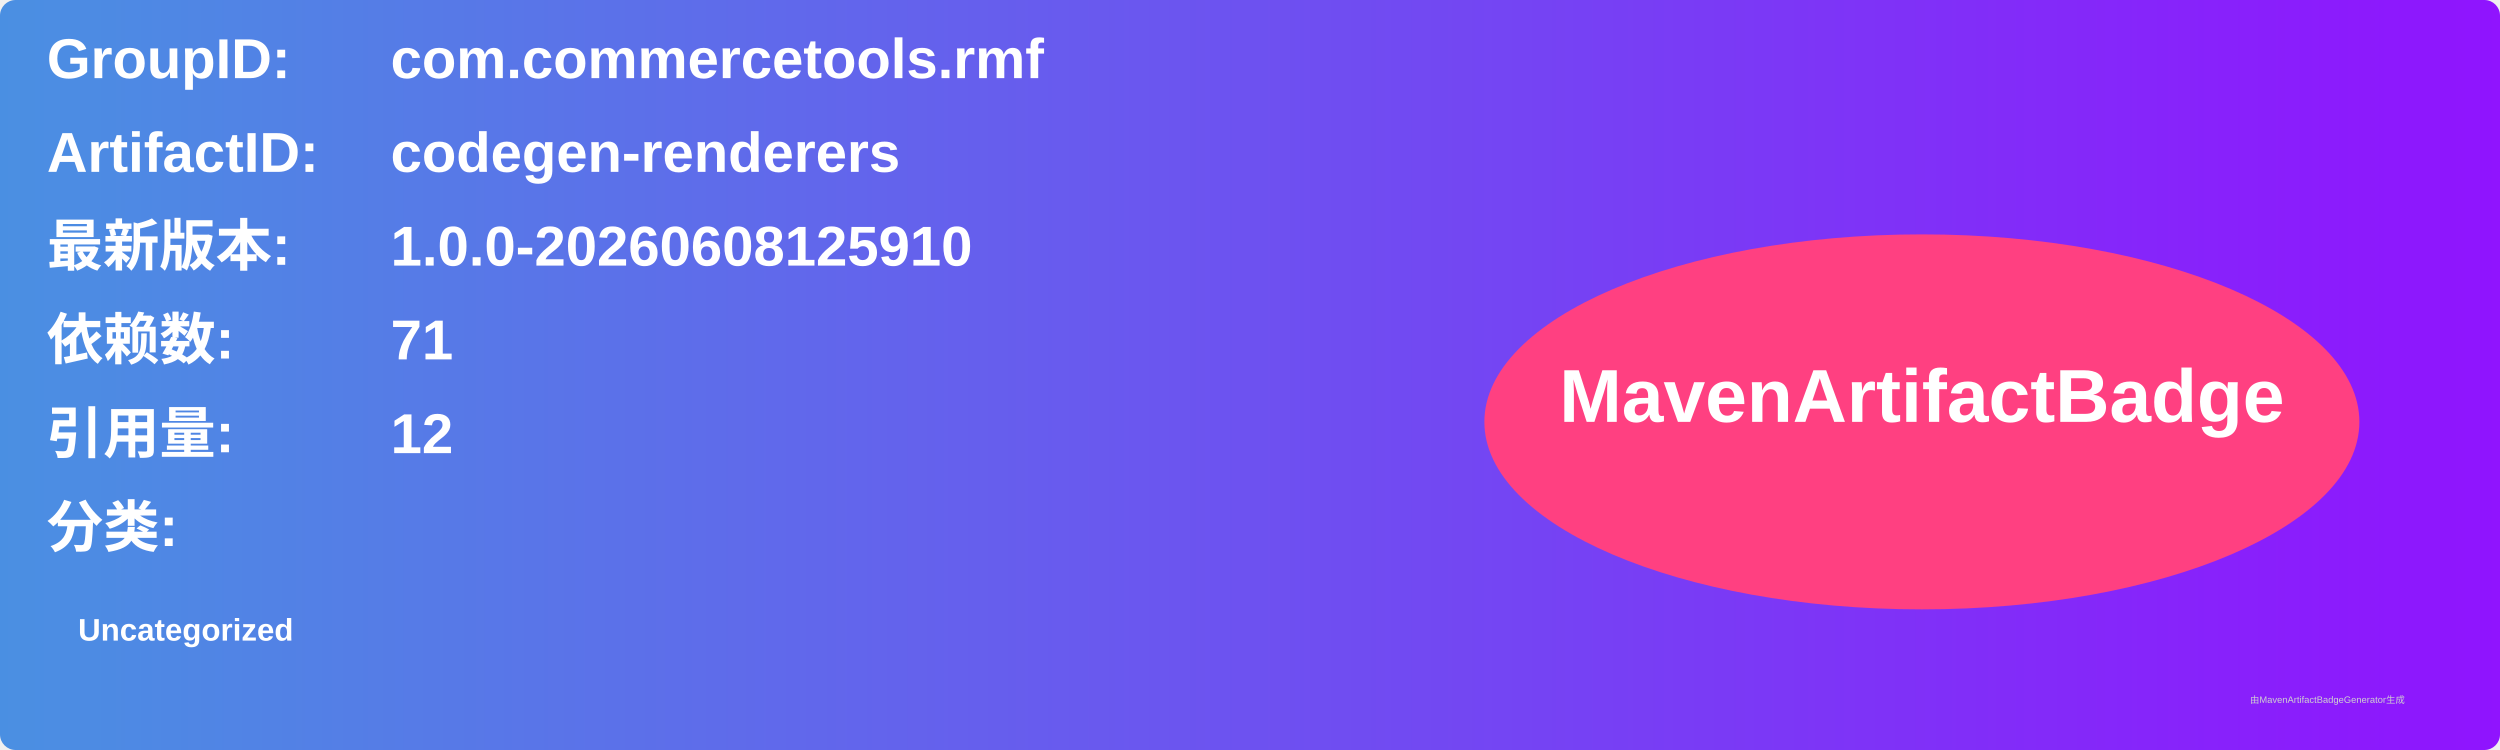
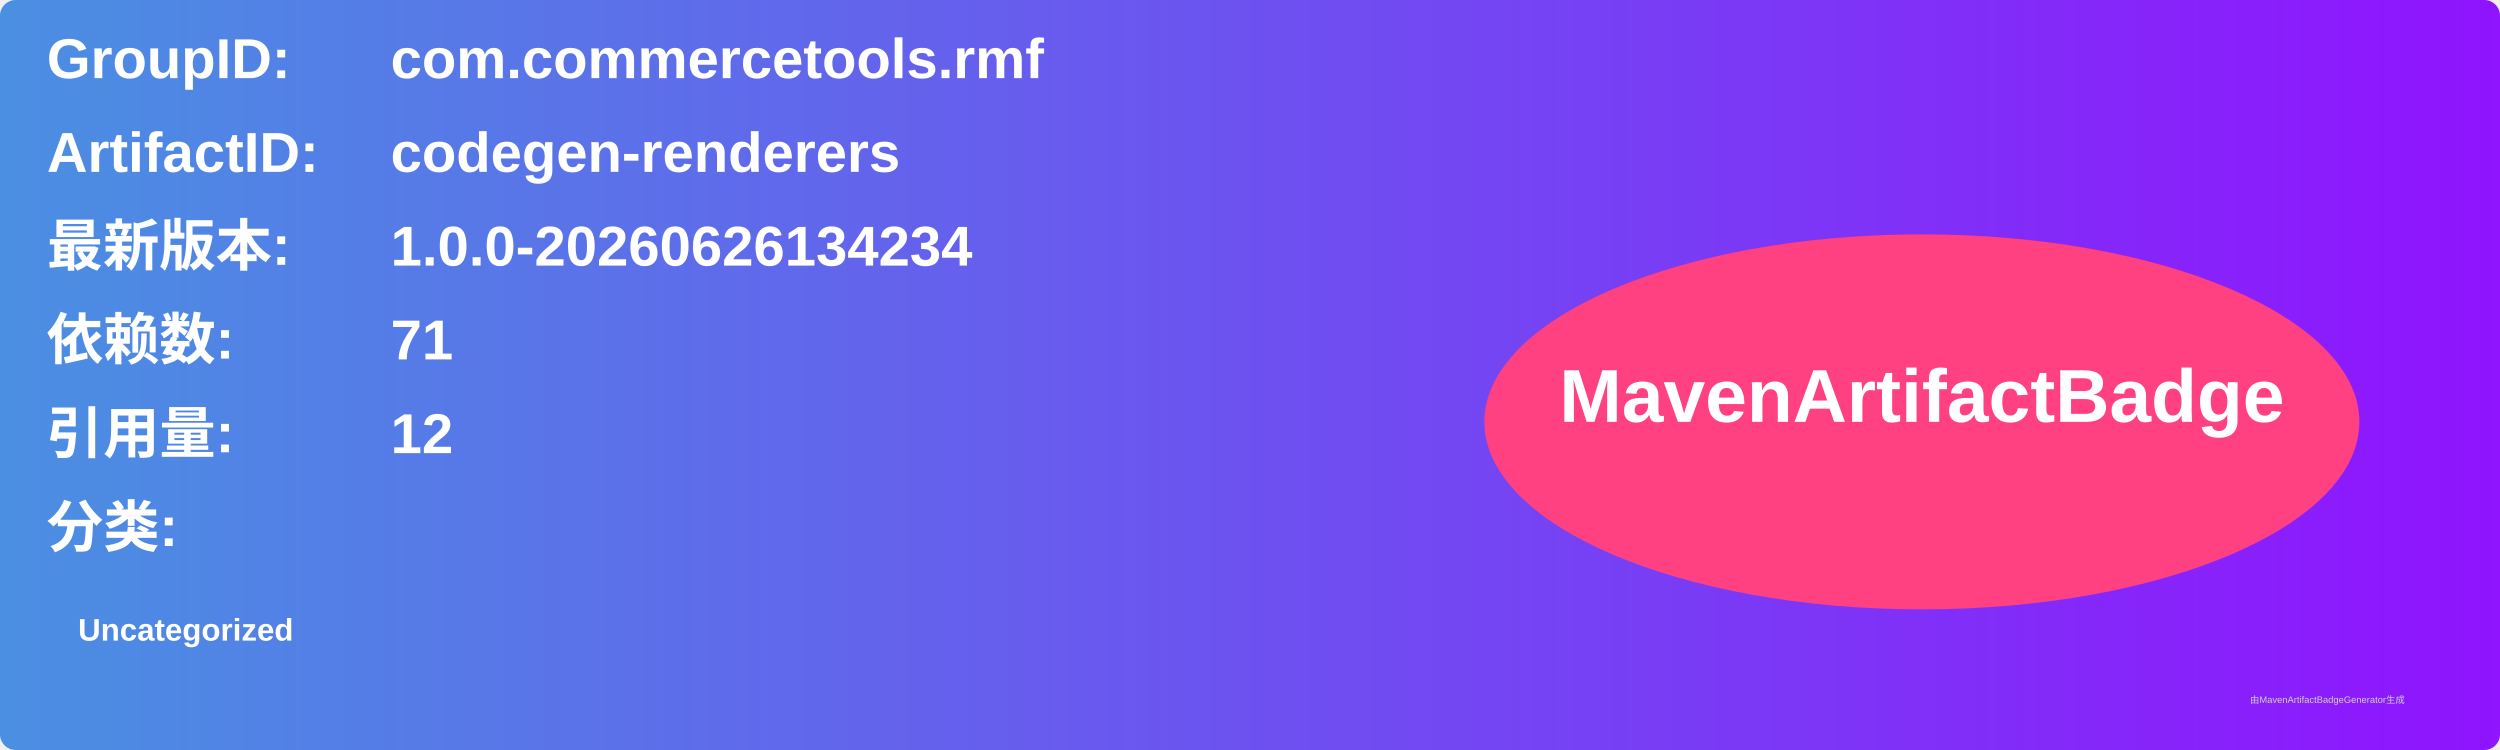
<svg xmlns="http://www.w3.org/2000/svg" width="800" height="240" viewBox="0 0 800 240">
  <linearGradient id="grad" x1="0%" y1="0%" x2="100%" y2="0%">
    <stop offset="0%" stop-color="#4a90e2" />
    <stop offset="100%" stop-color="#9013fe" />
  </linearGradient>
  <rect width="100%" height="100%" rx="5" ry="5" fill="url(#grad)" />
  <g transform="translate(15, 15)">
    <text x="0" y="10" font-family="Arial" font-size="18" fill="white" font-weight="bold" width="260">GroupID:</text>
    <text x="110" y="10" font-family="Arial" font-size="18" fill="white" font-weight="bold" width="460">com.commercetools.rmf</text>
    <text x="0" y="40" font-family="Arial" font-size="18" fill="white" font-weight="bold" width="260">ArtifactID:</text>
    <text x="110" y="40" font-family="Arial" font-size="18" fill="white" font-weight="bold" width="460">codegen-renderers</text>
    <text x="0" y="70" font-family="Arial" font-size="18" fill="white" font-weight="bold">最新版本:</text>
    <text x="110" y="70" font-family="Arial" font-size="18" fill="white" font-weight="bold">
-       <tspan font-weight="bold">1.0.0-20260608125910</tspan>
+       <tspan font-weight="bold">1.0.0-20260626134234</tspan>
    </text>
    <text x="0" y="100" font-family="Arial" font-size="18" fill="white" font-weight="bold">依赖数: </text>
    <text x="110" y="100" font-family="Arial" font-size="18" fill="white">
      <tspan font-weight="bold">71</tspan>
    </text>
    <text x="0" y="130" font-family="Arial" font-size="18" fill="white" font-weight="bold">引用量: </text>
    <text x="110" y="130" font-family="Arial" font-size="18" fill="white">
      <tspan font-weight="bold">12</tspan>
    </text>
    <text x="0" y="160" font-family="Arial" font-size="18" fill="white" font-weight="bold">分类:</text>
    <text x="10" y="190" font-family="Arial" font-size="10" fill="white">
      <tspan font-weight="bold">Uncategorized</tspan>
    </text>
    <ellipse cx="600" cy="120" rx="140" ry="60" fill="#ff4081" />
    <text x="600" y="120" text-anchor="middle" font-family="Arial" font-size="24" fill="white" font-weight="bold">MavenArtifactBadge</text>
  </g>
  <text x="720" y="225" font-family="Arial" font-size="3" fill="#d0d0d0">由MavenArtifactBadgeGenerator生成</text>
</svg>
